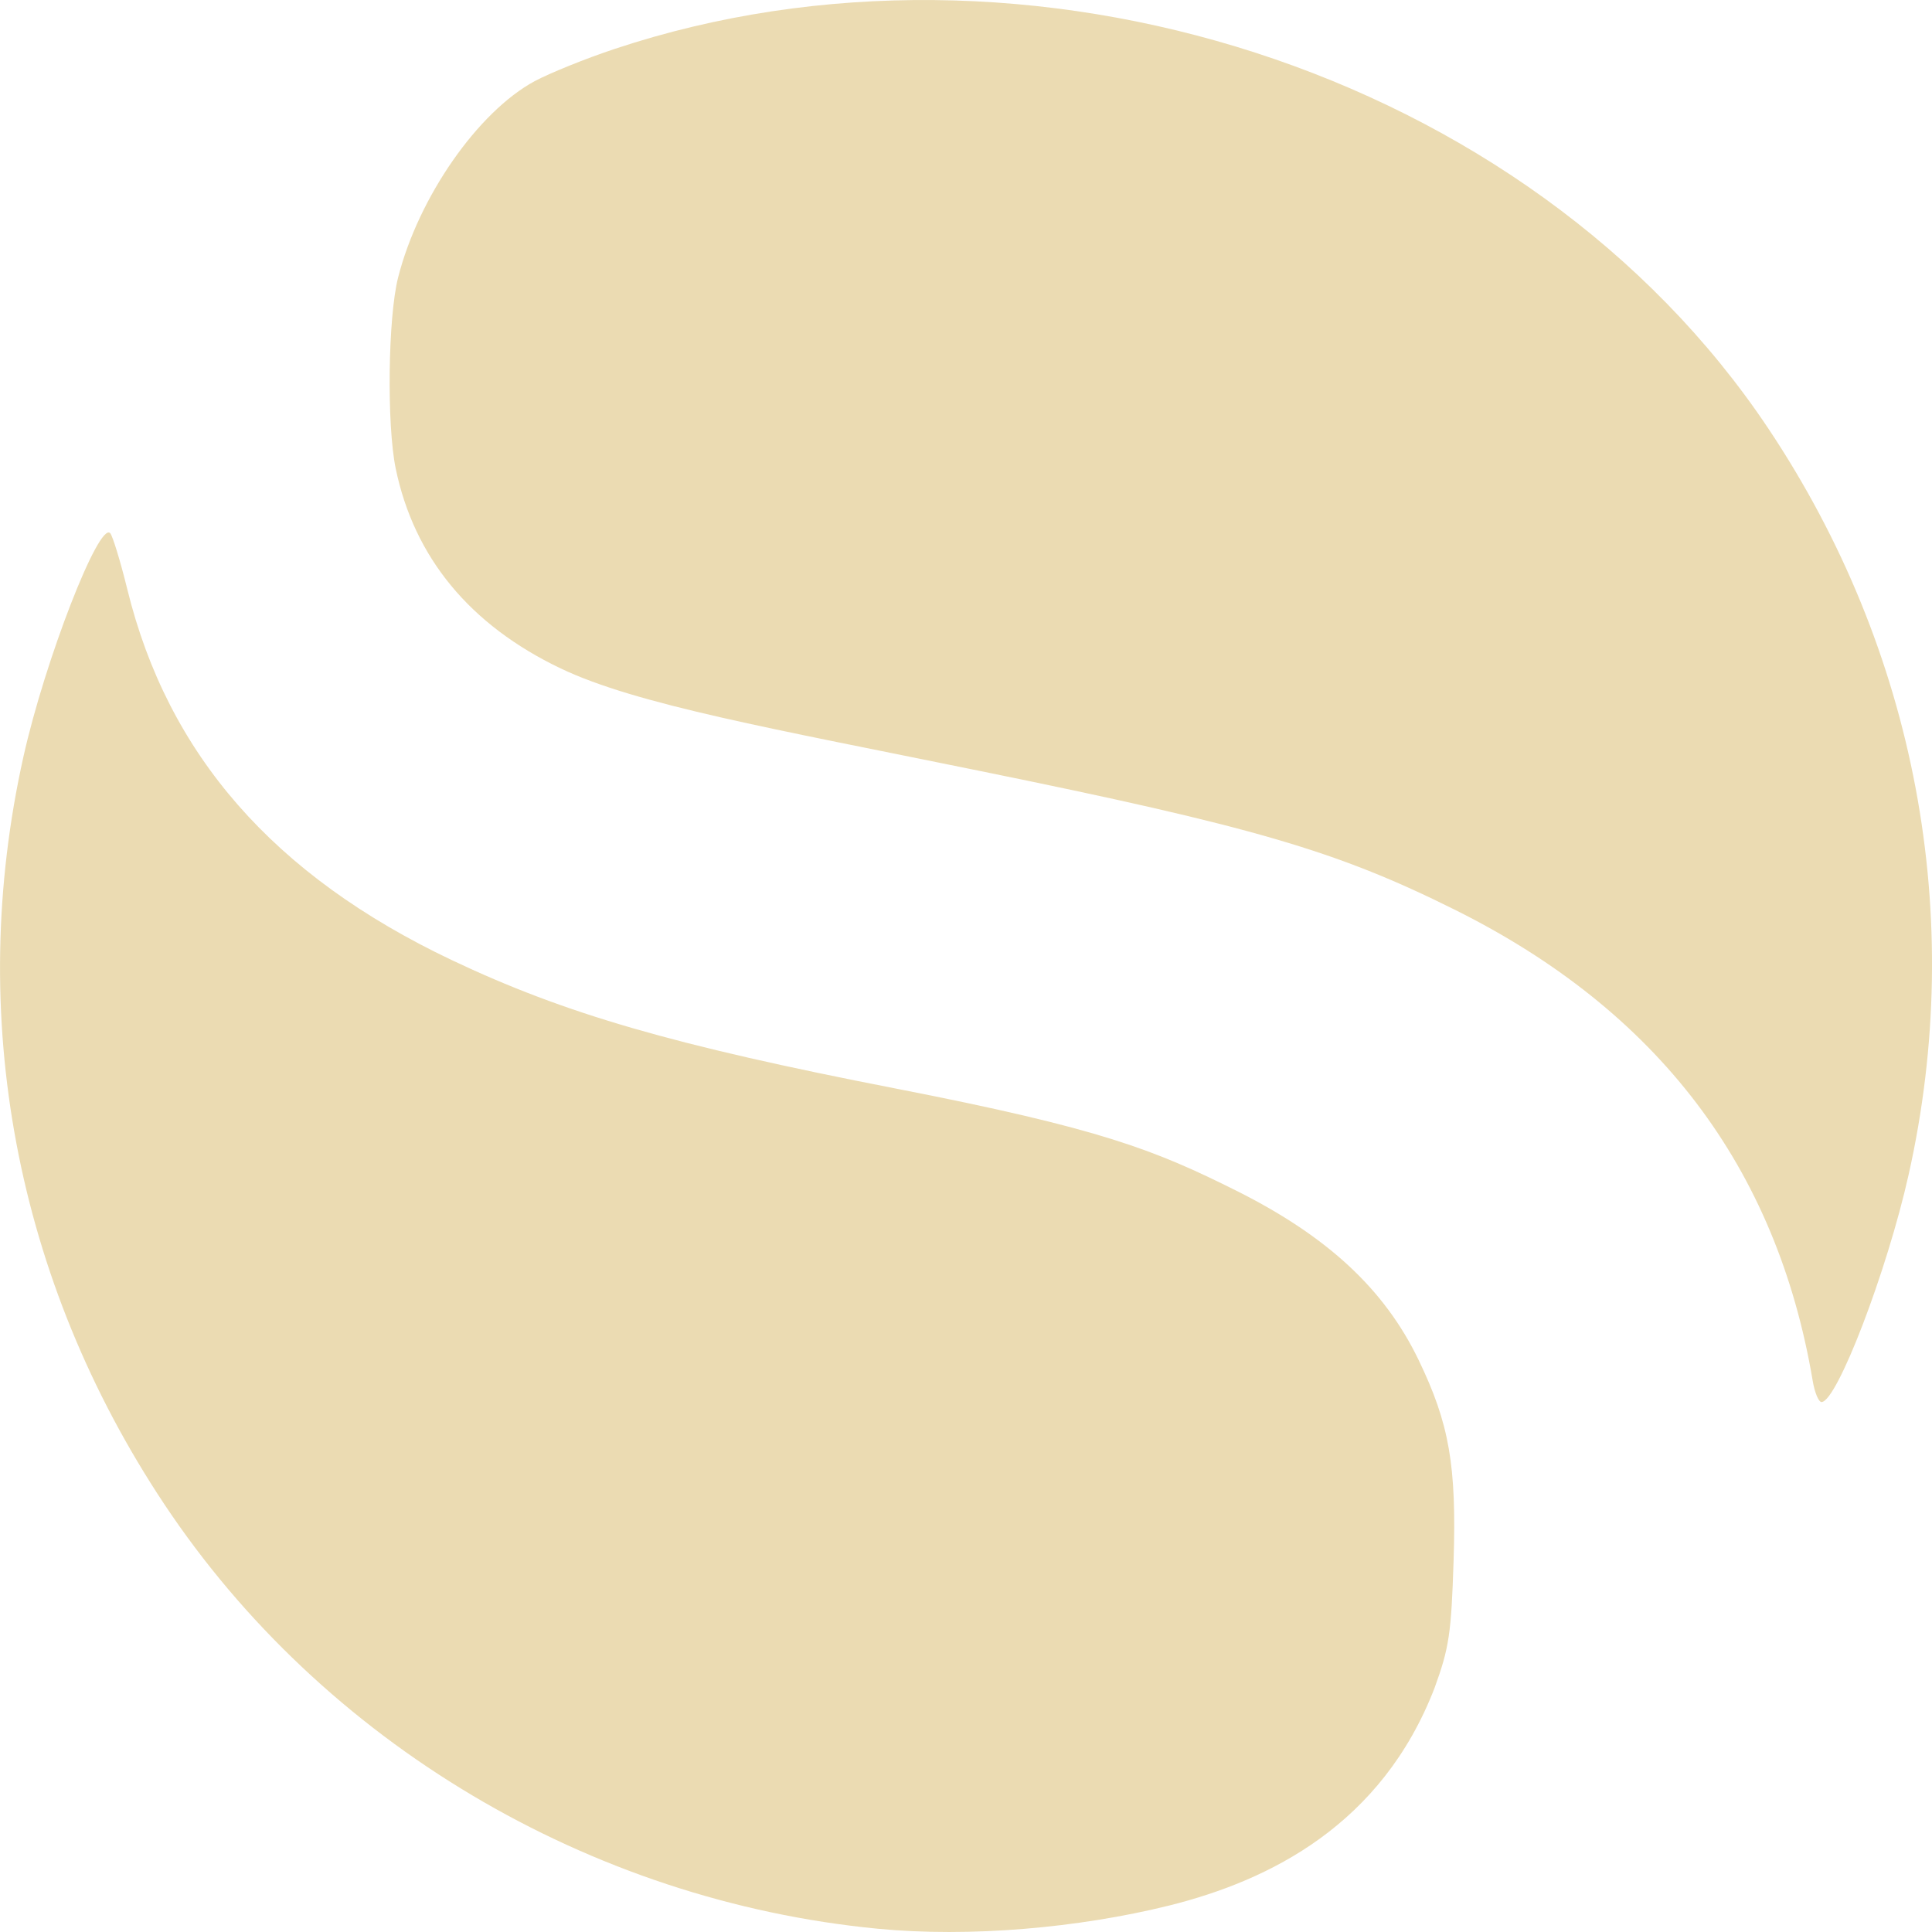
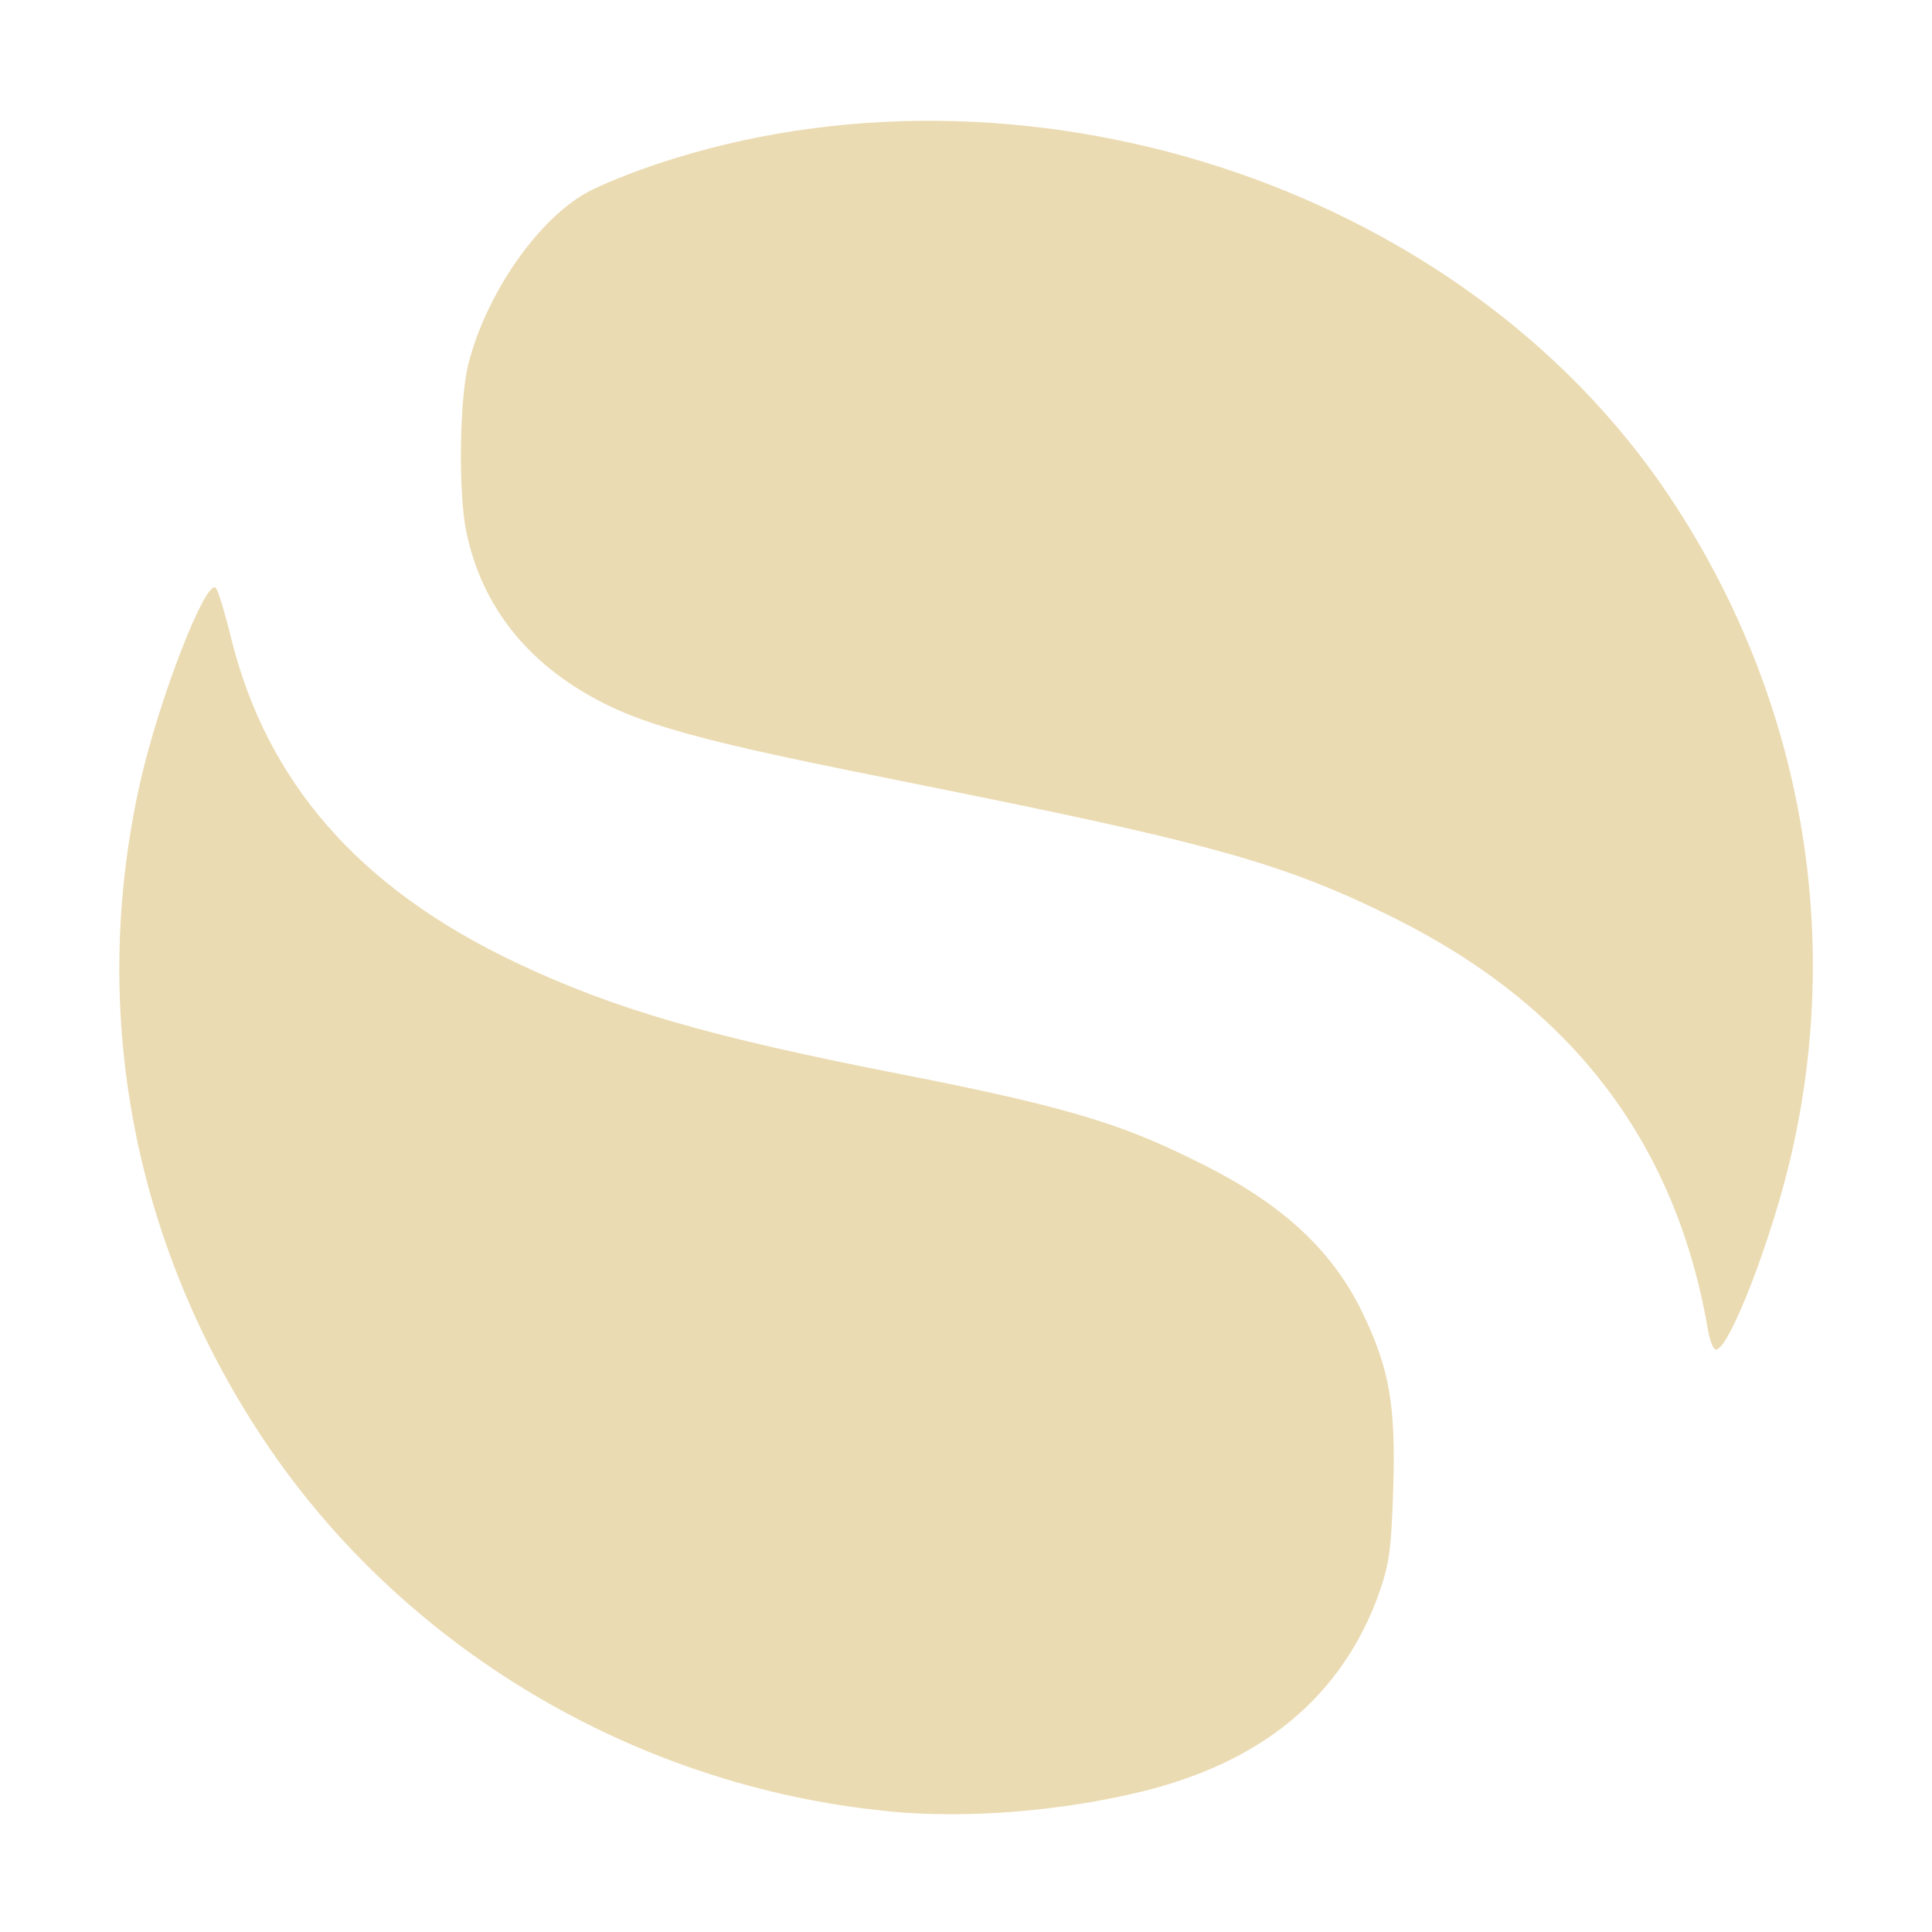
- <svg xmlns="http://www.w3.org/2000/svg" style="isolation:isolate" width="16" height="16" viewBox="0 0 16 16">
+ <svg xmlns="http://www.w3.org/2000/svg" width="16" height="16" version="1.1">
  <defs>
-     <style id="current-color-scheme" type="text/css">
-    .ColorScheme-Text { color:#ebdbb2; } .ColorScheme-Highlight { color:#458588; }
-   </style>
-     <linearGradient id="arrongin" x1="0%" x2="0%" y1="0%" y2="100%">
-       <stop offset="0%" style="stop-color:#d79921; stop-opacity:1" />
-       <stop offset="100%" style="stop-color:#b57614; stop-opacity:1" />
-     </linearGradient>
-     <linearGradient id="aurora" x1="0%" x2="0%" y1="0%" y2="100%">
-       <stop offset="0%" style="stop-color:#83a598; stop-opacity:1" />
-       <stop offset="100%" style="stop-color:#b16286; stop-opacity:1" />
-     </linearGradient>
-     <linearGradient id="fitdance" x1="0%" x2="0%" y1="0%" y2="100%">
-       <stop offset="0%" style="stop-color:#8ec07c; stop-opacity:1" />
-       <stop offset="100%" style="stop-color:#458588; stop-opacity:1" />
-     </linearGradient>
-     <linearGradient id="oomox" x1="0%" x2="0%" y1="0%" y2="100%">
-       <stop offset="0%" style="stop-color:#458588; stop-opacity:1" />
-       <stop offset="100%" style="stop-color:#928374; stop-opacity:1" />
-     </linearGradient>
-     <linearGradient id="rainblue" x1="0%" x2="0%" y1="0%" y2="100%">
-       <stop offset="0%" style="stop-color:#b8bb26; stop-opacity:1" />
-       <stop offset="100%" style="stop-color:#076678; stop-opacity:1" />
-     </linearGradient>
-     <linearGradient id="sunrise" x1="0%" x2="0%" y1="0%" y2="100%">
-       <stop offset="0%" style="stop-color: #fe8019; stop-opacity:1" />
-       <stop offset="100%" style="stop-color: #fabd2f; stop-opacity:1" />
-     </linearGradient>
-     <linearGradient id="telinkrin" x1="0%" x2="0%" y1="0%" y2="100%">
-       <stop offset="0%" style="stop-color: #83a598; stop-opacity:1" />
-       <stop offset="100%" style="stop-color: #83a598; stop-opacity:1" />
-     </linearGradient>
-     <linearGradient id="60spsycho" x1="0%" x2="0%" y1="0%" y2="100%">
-       <stop offset="0%" style="stop-color: #fb4934; stop-opacity:1" />
-       <stop offset="25%" style="stop-color: #fabd2f; stop-opacity:1" />
-       <stop offset="50%" style="stop-color: #fe8019; stop-opacity:1" />
-       <stop offset="100%" style="stop-color: #689d6a; stop-opacity:1" />
-     </linearGradient>
-     <linearGradient id="90ssummer" x1="0%" x2="0%" y1="0%" y2="100%">
-       <stop offset="0%" style="stop-color: #b16286; stop-opacity:1" />
-       <stop offset="20%" style="stop-color: #8ec07c; stop-opacity:1" />
-       <stop offset="50%" style="stop-color: #fabd2f; stop-opacity:1" />
-       <stop offset="100%" style="stop-color: #458588; stop-opacity:1" />
-     </linearGradient>
-     <linearGradient id="cyberneon" x1="0%" x2="0%" y1="0%" y2="100%">
-       <stop offset="0" style="stop-color:#83a598; stop-opacity:1" />
-       <stop offset="1" style="stop-color:#b16286; stop-opacity:1" />
-     </linearGradient>
-     <clipPath id="_clipPath_EP43kt8VjoM84VjxG2rlGCMO6DvaTIg5">
-       <rect width="16" height="16" />
-     </clipPath>
+     <style type="text/css" id="current-color-scheme">.ColorScheme-Text { color:#ebdbb2; } .ColorScheme-Highlight { color:#458588; }</style>
  </defs>
-   <g clip-path="url(#_clipPath_EP43kt8VjoM84VjxG2rlGCMO6DvaTIg5)">
-     <rect style="fill:currentColor" class="ColorScheme-Text" fill-opacity="0" width="16" height="16" />
-     <path style="fill:currentColor" class="ColorScheme-Text" d="M 7.269 15.973 C 4.878 15.742 2.672 14.429 1.36 12.456 C 0.129 10.604 -0.284 8.41 0.194 6.267 C 0.372 5.469 0.821 4.314 0.913 4.416 C 0.933 4.439 0.997 4.647 1.054 4.879 C 1.39 6.249 2.266 7.25 3.739 7.95 C 4.679 8.396 5.577 8.656 7.414 9.014 C 9.117 9.346 9.557 9.52 10.245 9.864 C 10.996 10.241 11.465 10.677 11.747 11.26 C 12.003 11.79 12.063 12.136 12.038 12.925 C 12.019 13.527 12.001 13.648 11.88 13.98 C 11.443 15.11 10.52 15.572 9.682 15.781 C 8.93 15.967 8.031 16.046 7.269 15.973 Z M 15.012 11.435 C 14.713 9.664 13.728 8.369 12.044 7.532 C 11.068 7.046 10.383 6.846 8.107 6.383 C 6.396 6.034 5.272 5.836 4.642 5.535 C 3.891 5.176 3.43 4.617 3.277 3.88 C 3.202 3.516 3.213 2.628 3.297 2.298 C 3.466 1.632 3.958 0.926 4.428 0.672 C 4.554 0.605 4.852 0.484 5.091 0.405 C 8.486 -0.725 12.657 0.569 14.646 3.551 C 15.87 5.386 16.285 7.596 15.806 9.73 C 15.627 10.53 15.212 11.611 15.085 11.611 C 15.061 11.611 15.028 11.532 15.012 11.435 L 15.012 11.435 Z" />
-   </g>
+   <path class="ColorScheme-Text" fill="currentColor" d="m7.359 15c-2.096-0.203-4.029-1.353-5.179-3.083-1.079-1.623-1.441-3.546-1.022-5.425 0.156-0.699 0.55-1.712 0.63-1.622 0.018 0.02 0.074 0.203 0.124 0.406 0.294 1.201 1.062 2.078 2.353 2.692 0.824 0.391 1.611 0.619 3.221 0.933 1.493 0.291 1.878 0.444 2.481 0.745 0.658 0.33 1.069 0.713 1.316 1.224 0.224 0.465 0.277 0.768 0.255 1.459-0.017 0.528-0.032 0.634-0.139 0.925-0.383 0.99-1.192 1.395-1.927 1.579-0.659 0.163-1.447 0.232-2.115 0.168zm6.787-3.977c-0.262-1.552-1.125-2.687-2.601-3.421-0.855-0.426-1.456-0.601-3.451-1.007-1.5-0.306-2.485-0.479-3.037-0.743-0.658-0.315-1.062-0.805-1.196-1.451-0.066-0.319-0.056-1.097 0.018-1.387 0.148-0.584 0.579-1.203 0.991-1.425 0.11-0.059 0.372-0.165 0.581-0.234 2.976-0.99 6.631 0.144 8.375 2.757 1.073 1.608 1.437 3.545 1.017 5.416-0.157 0.701-0.521 1.649-0.632 1.649-0.021 0-0.05-0.069-0.064-0.154z" />
</svg>
